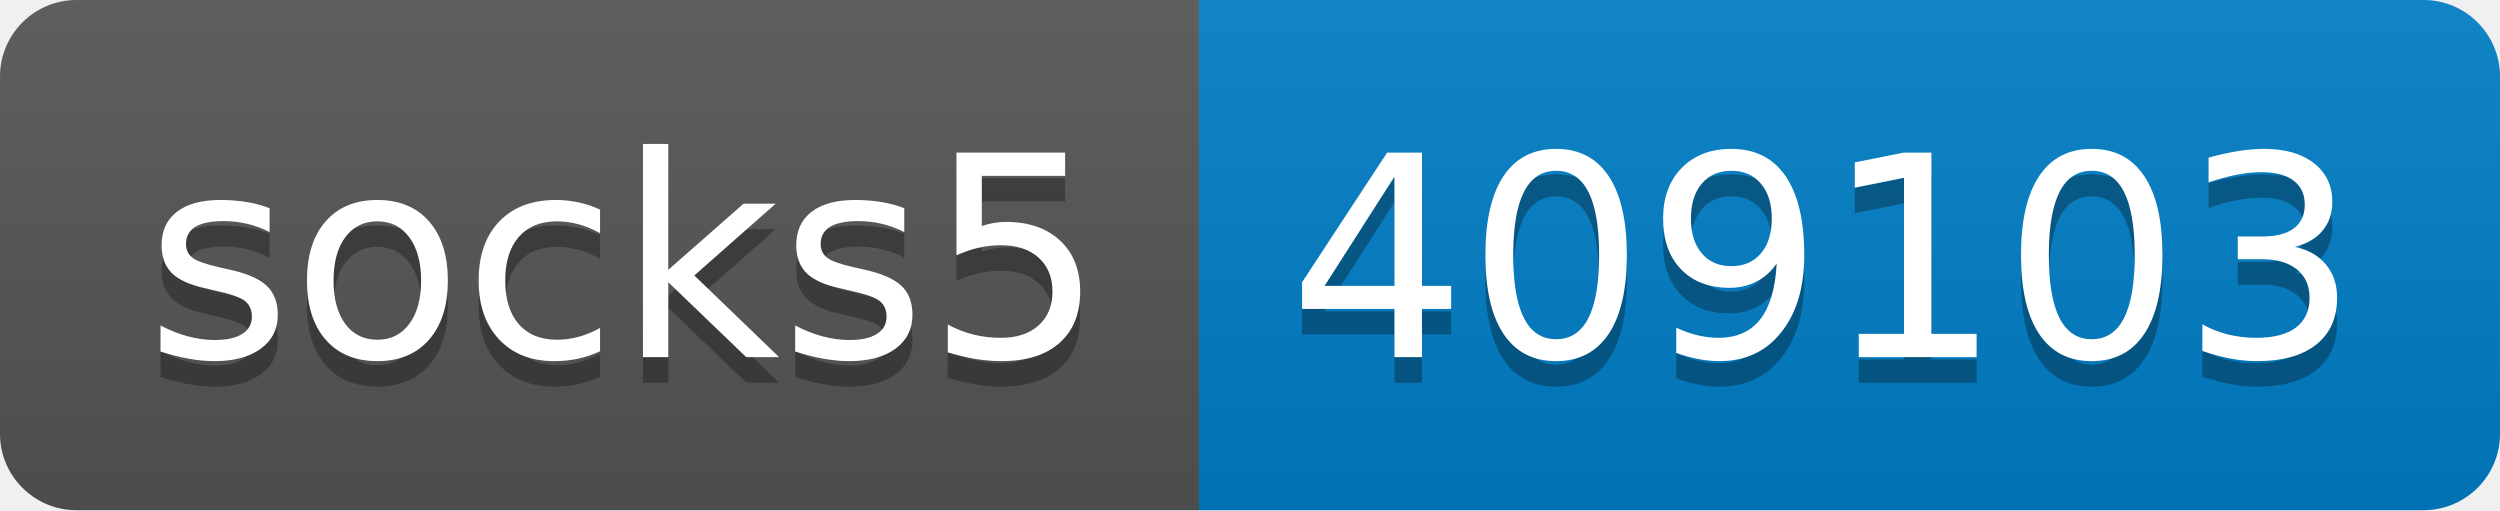
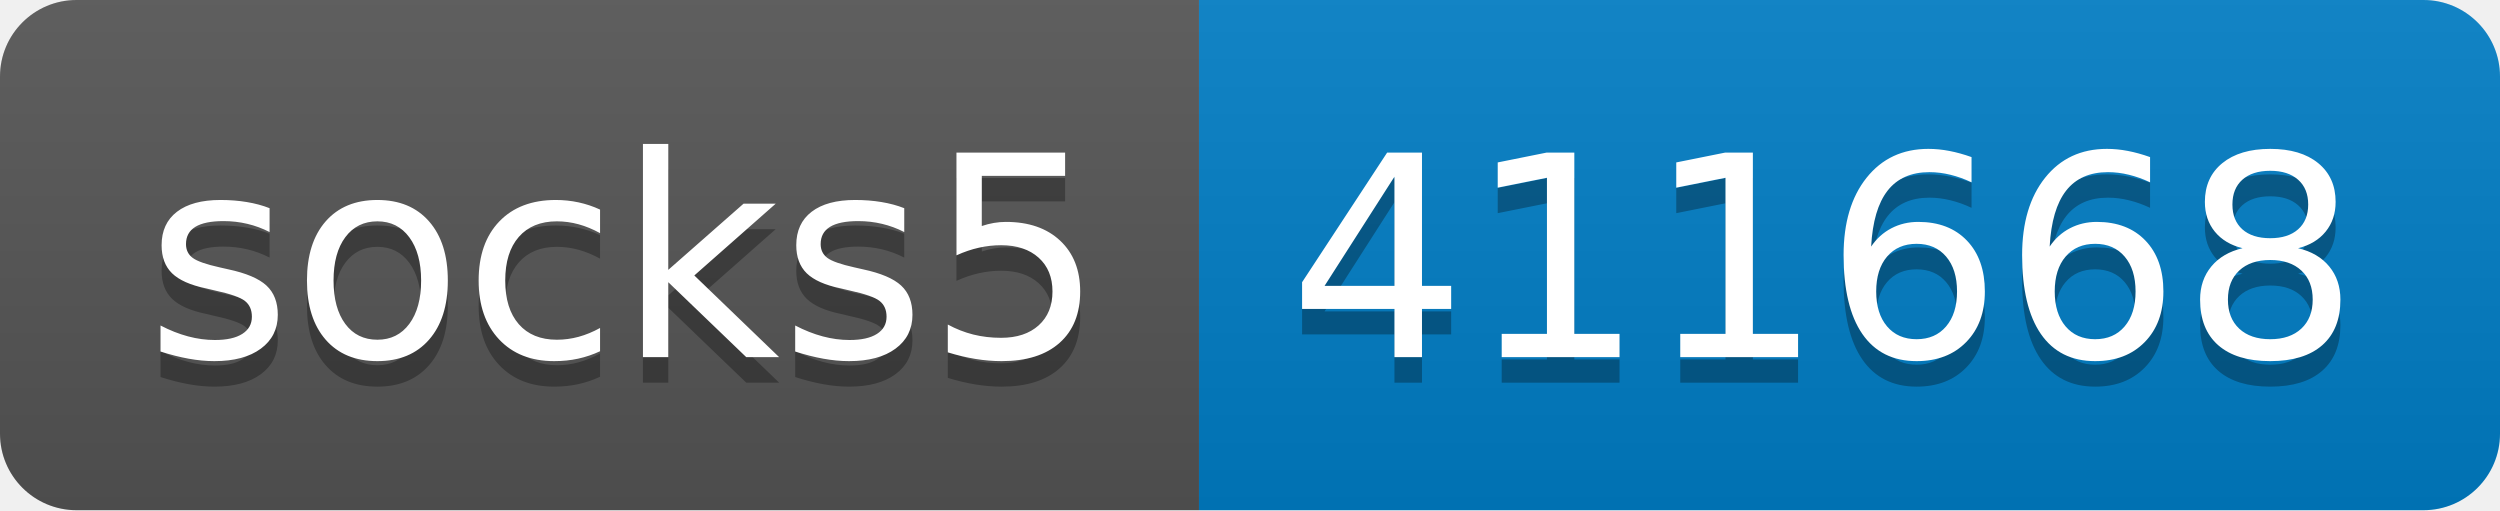
- <svg xmlns="http://www.w3.org/2000/svg" width="98" height="20" role="img" aria-label="socks5: 409103">
+ <svg xmlns="http://www.w3.org/2000/svg" width="98" height="20" role="img" aria-label="socks5: 411668">
  <linearGradient id="s" x2="0" y2="100%">
    <stop offset="0" stop-color="#bbb" stop-opacity=".1" />
    <stop offset="1" stop-opacity=".1" />
  </linearGradient>
  <clipPath id="r">
    <rect width="98" height="20" rx="3" fill="#fff" />
  </clipPath>
  <g clip-path="url(#r)">
    <rect width="47" height="20" fill="#555" />
    <rect x="47" width="51" height="20" fill="#007ec6" />
    <rect width="98" height="20" fill="url(#s)" />
  </g>
  <g fill="#fff" text-anchor="middle" font-family="Verdana,Geneva,DejaVu Sans,sans-serif" text-rendering="geometricPrecision" font-size="110">
    <text aria-hidden="true" x="245" y="150" fill="#010101" fill-opacity=".3" transform="scale(.1)" textLength="370">socks5</text>
    <text x="245" y="140" transform="scale(.1)" fill="#fff" textLength="370">socks5</text>
-     <text aria-hidden="true" x="715" y="150" fill="#010101" fill-opacity=".3" transform="scale(.1)" textLength="410">409103</text>
-     <text x="715" y="140" transform="scale(.1)" fill="#fff" textLength="410">409103</text>
+     <text aria-hidden="true" x="715" y="150" fill="#010101" fill-opacity=".3" transform="scale(.1)" textLength="410">411668</text>
+     <text x="715" y="140" transform="scale(.1)" fill="#fff" textLength="410">411668</text>
  </g>
</svg>
